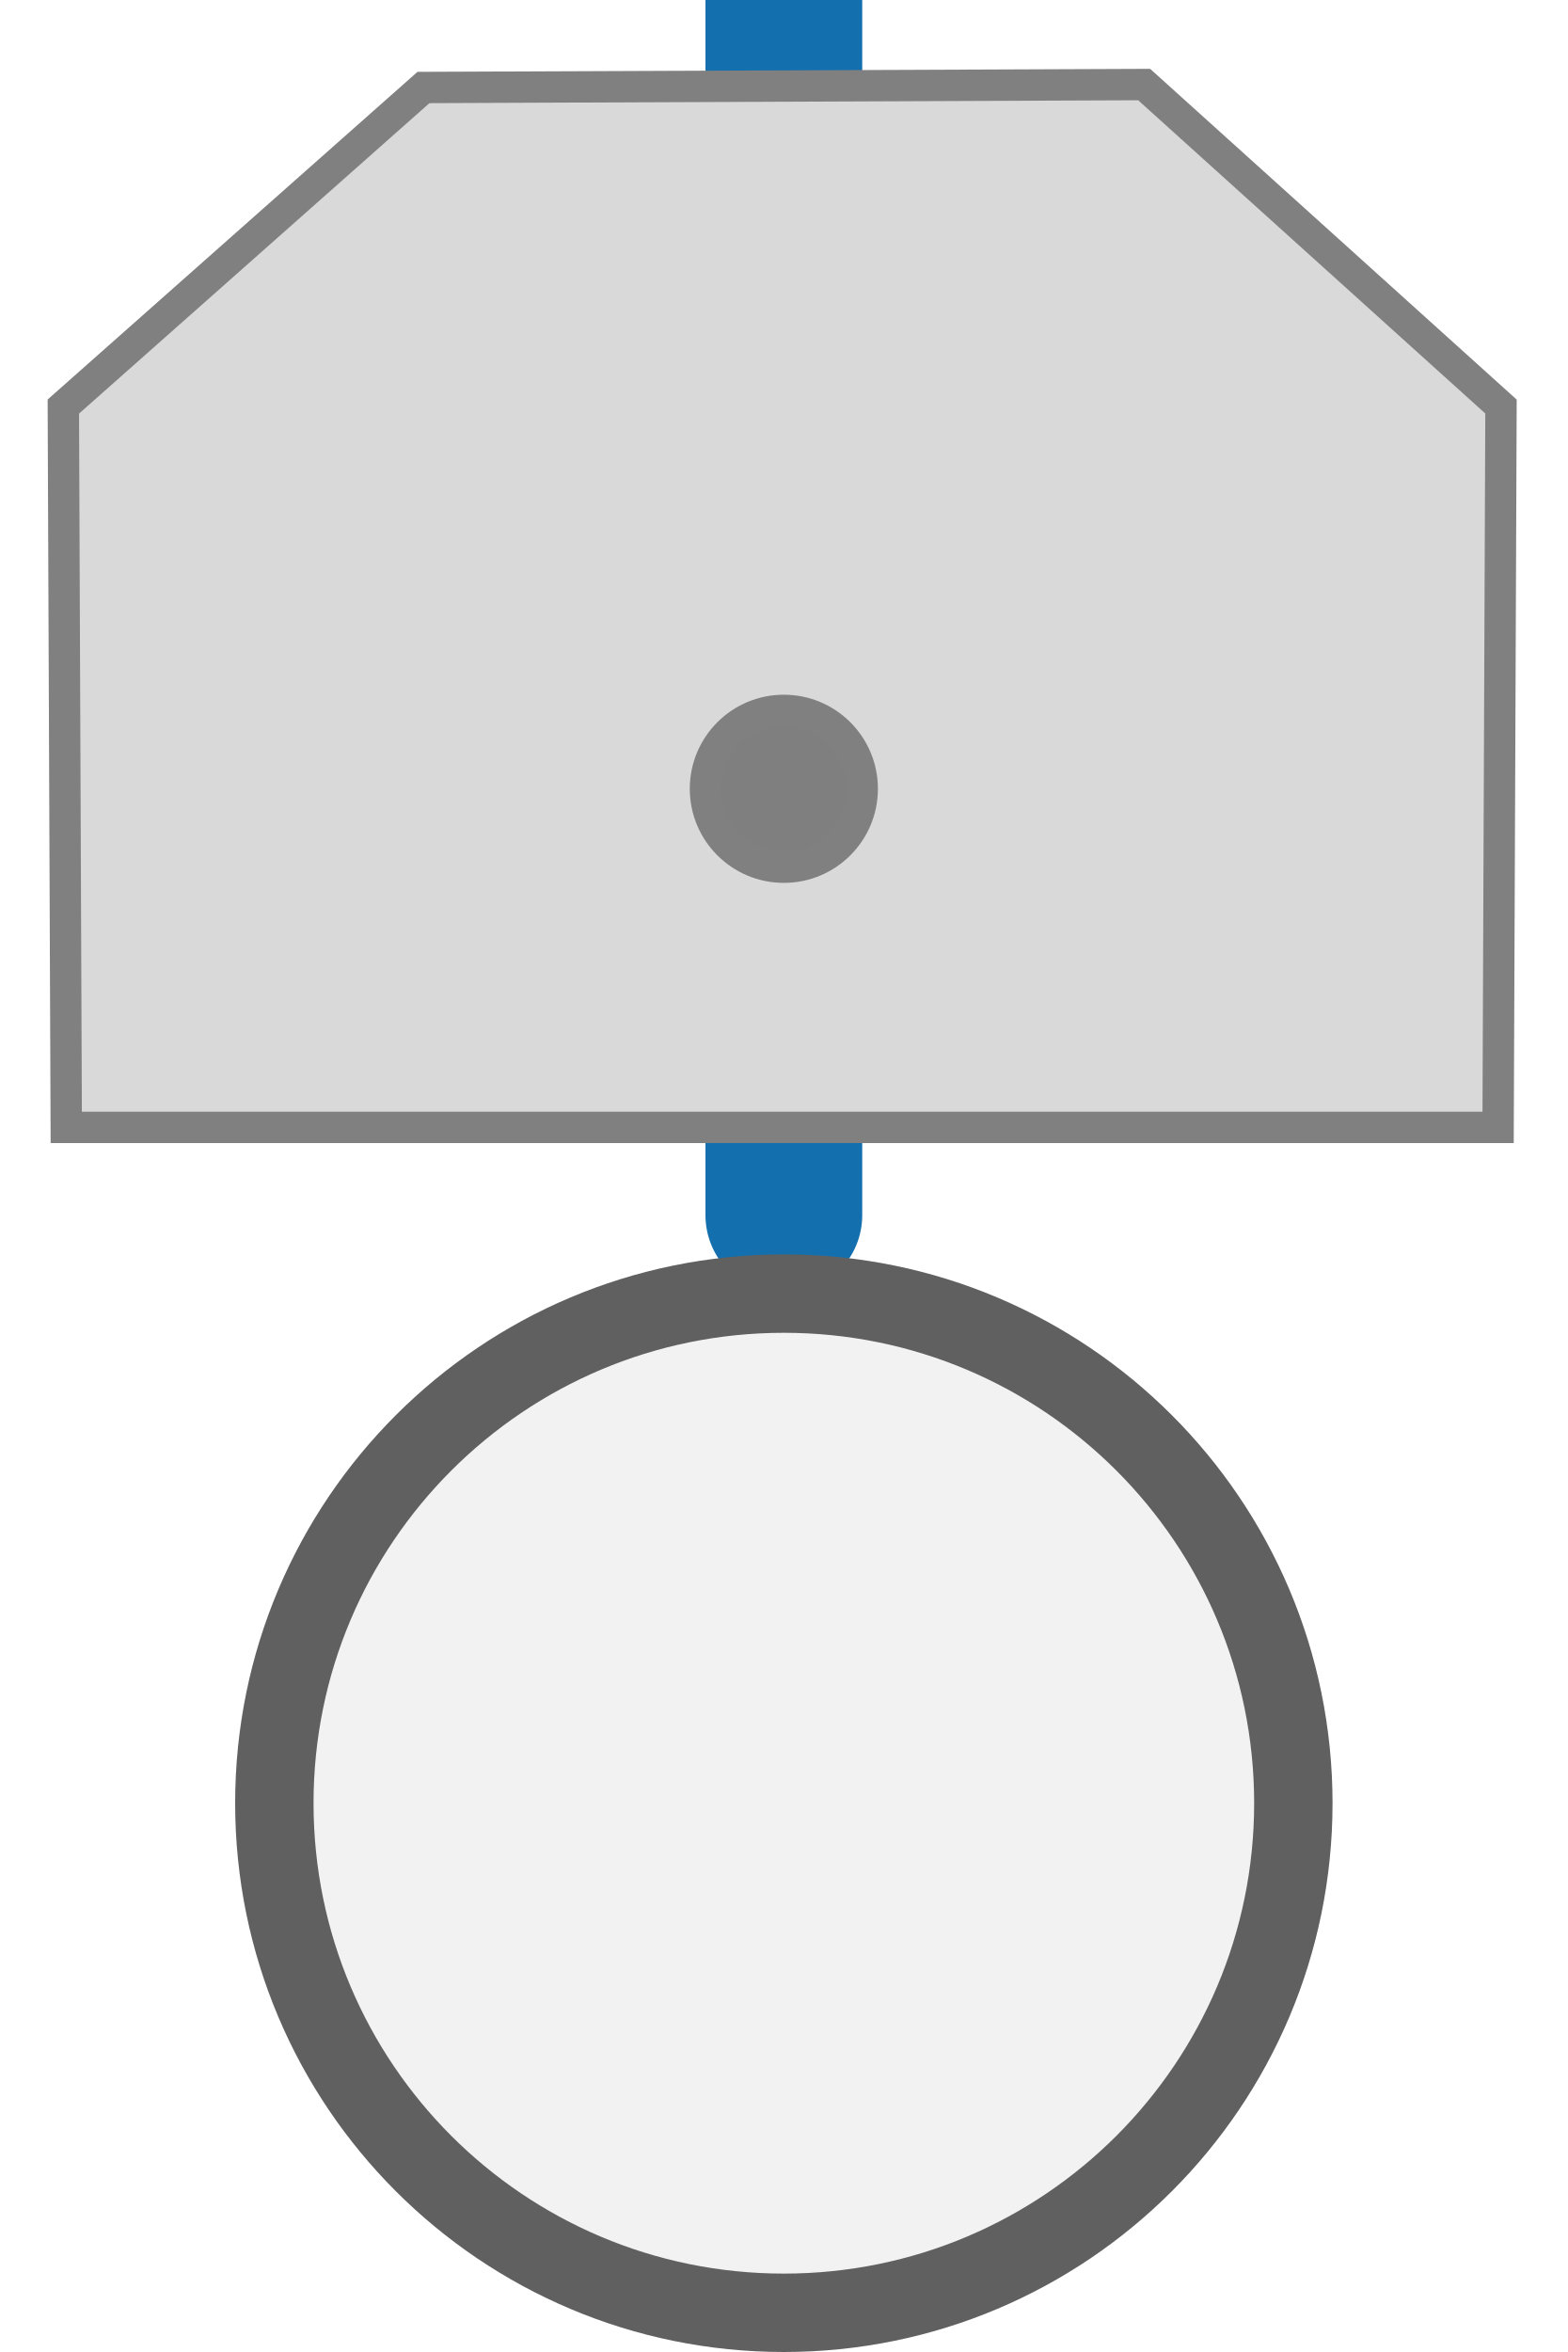
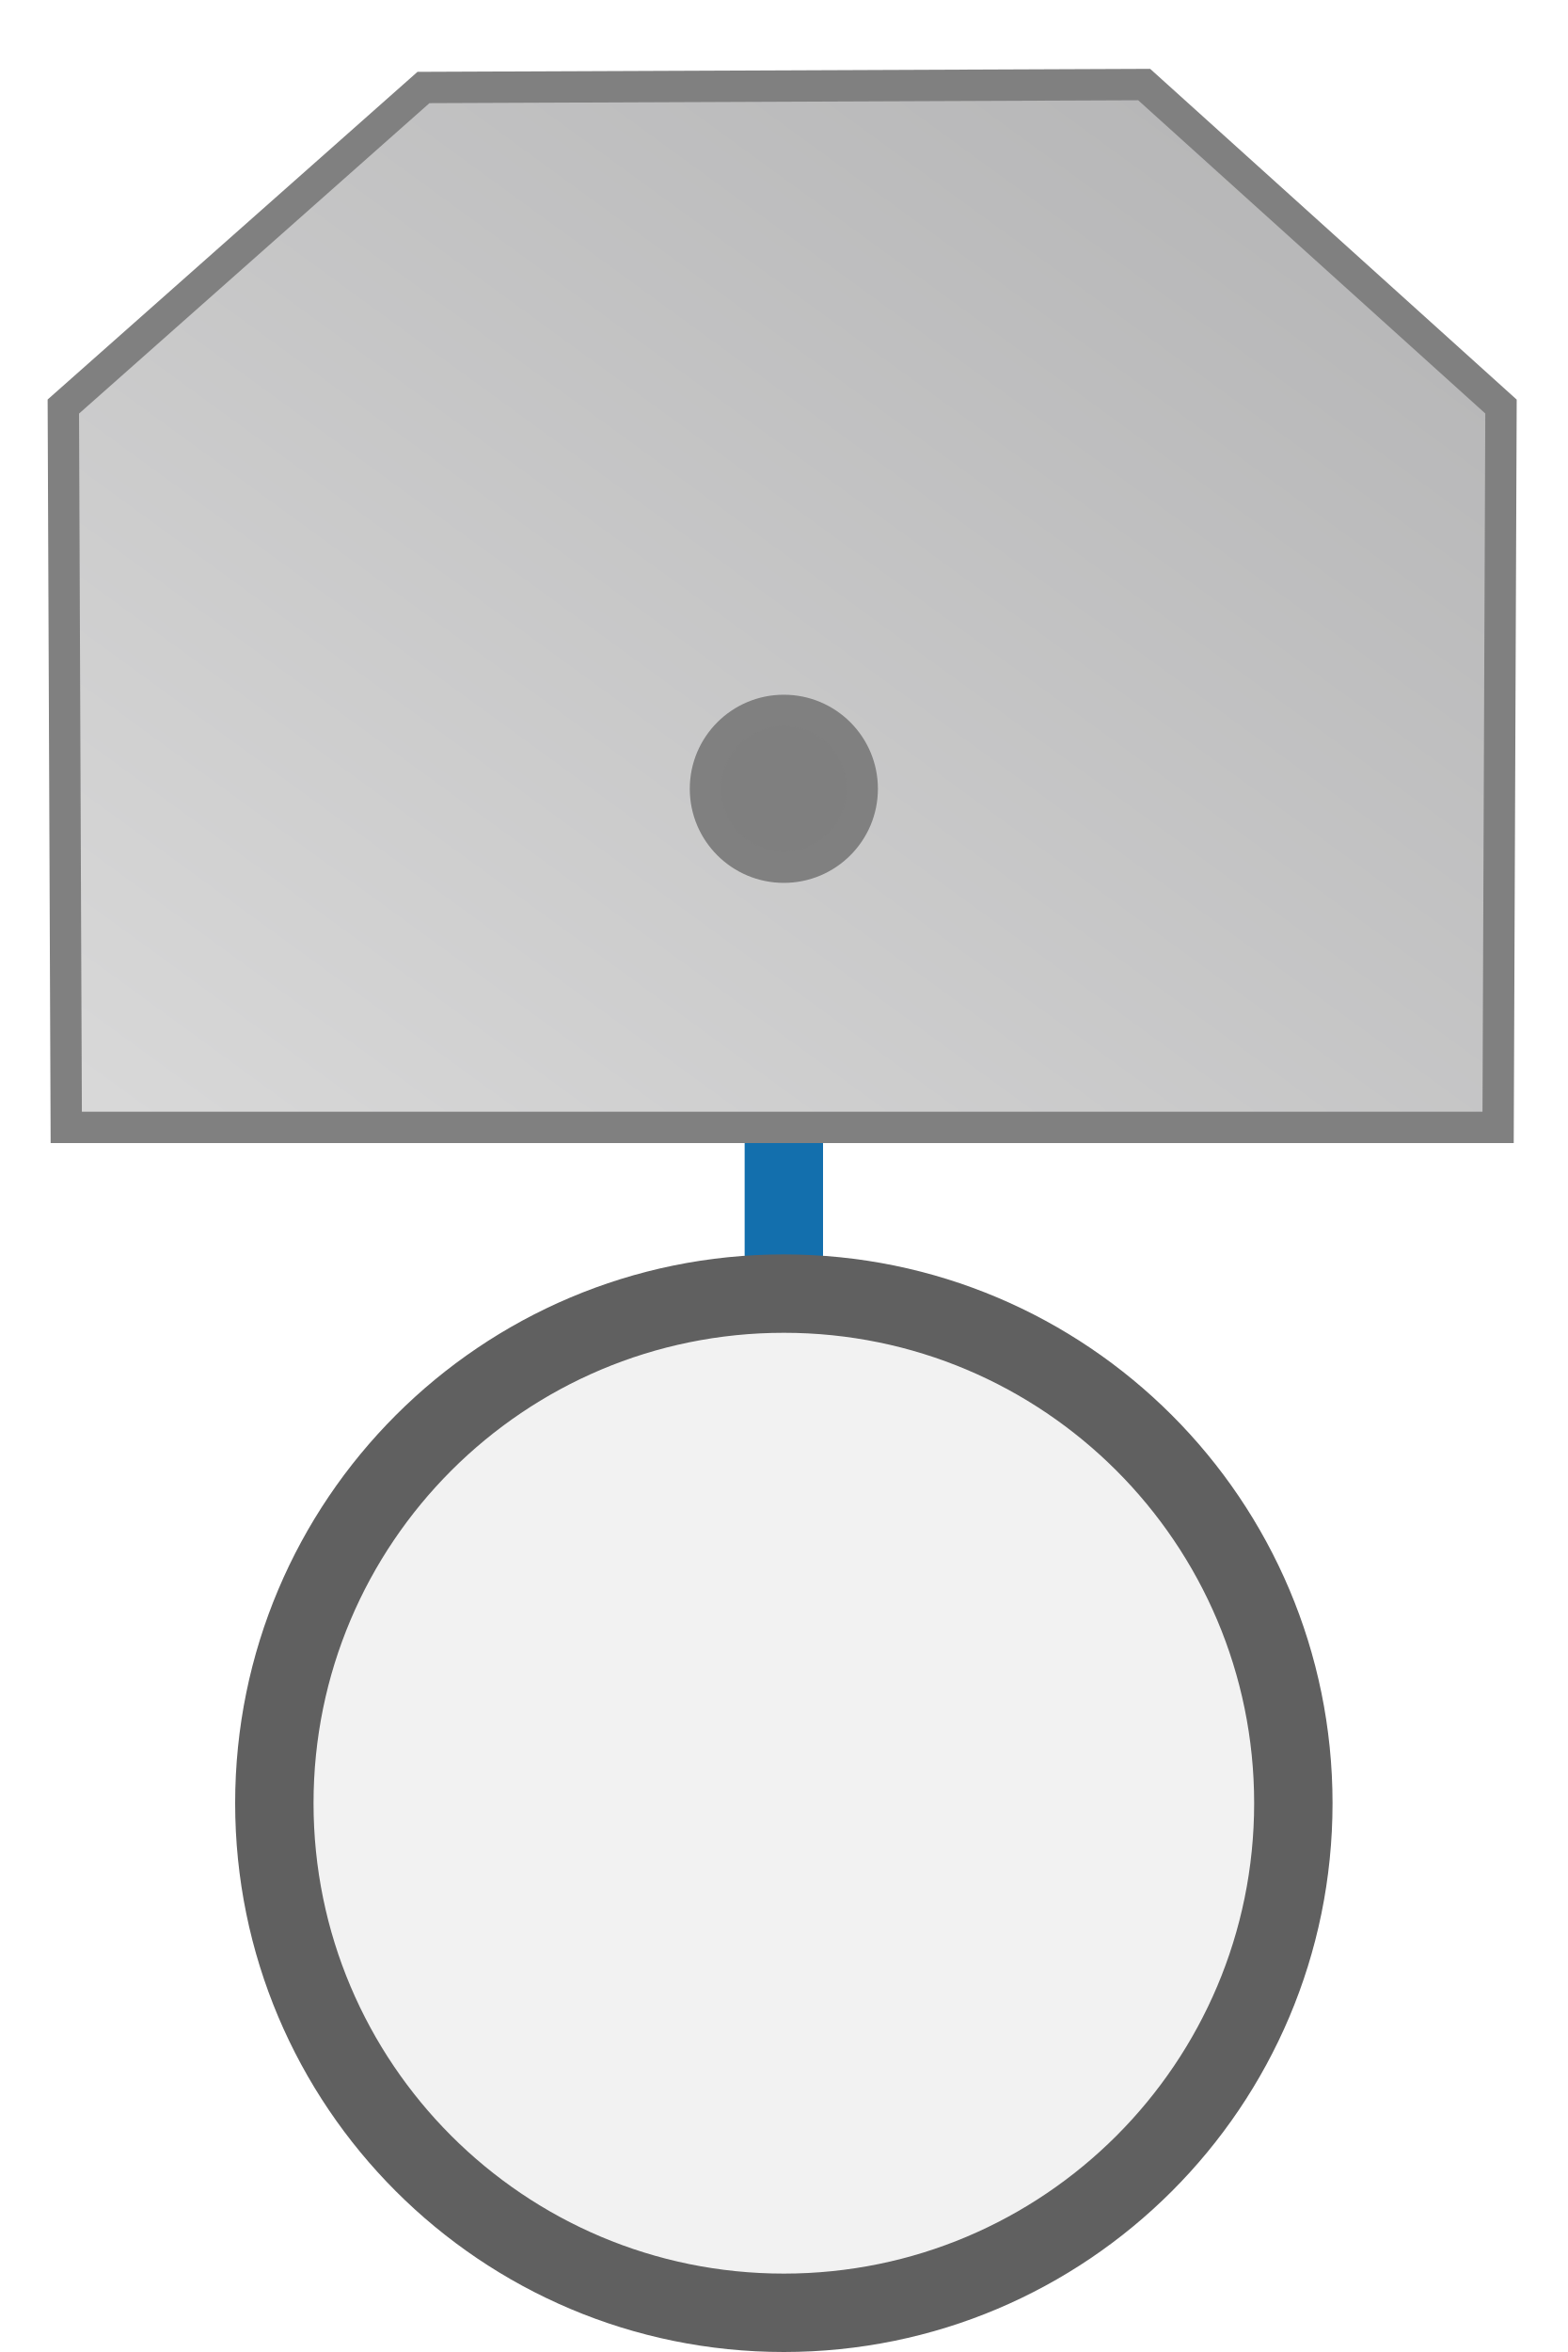
<svg xmlns="http://www.w3.org/2000/svg" width="20px" height="30px" viewBox="0 0 20 30">
  <defs>
    <linearGradient id="ac0223ValveGradient" x1="1" y1="0" x2="0" y2="1">
      <stop offset="0%" stop-color="#b2b2b3" />
      <stop offset="100%" stop-color="#d9d9d9" />
    </linearGradient>
  </defs>
-   <line x1="10" y1="15.5" x2="10" y2="0" stroke="#136fad" stroke-width="2" stroke-linecap="round" />
+   <line x1="10" y1="16" x2="10" y2="10" stroke="#136fad" stroke-width="1" stroke-linecap="round" />
  <circle cx="10" cy="23" r="6.5" fill="#f2f2f2" stroke="#606060" stroke-width="1" />
  <g transform="translate(0 0) scale(0.4 0.4)">
    <path d="M 36.492 3.041 L 13.506 3.135 L 23.418 22.871 A 2.5 2.5 0 0 0 22.748 23.723 L 2.02 13.309 L 2.111 36.295 L 22.75 25.883 A 2.5 2.5 0 0 0 25 27.301 A 2.5 2.5 0 0 0 27.207 25.963 L 47.781 36.295 L 47.873 13.309 L 27.213 23.641 A 2.5 2.5 0 0 0 26.58 22.863 L 36.492 3.041 z" fill="url(#ac0223ValveGradient)" stroke="none" />
-     <polygon points="36.492,2.696 47.873,12.964 47.781,35.95 2.113,35.95 2.02,12.964 13.506,2.79" fill="#d9d9d9" stroke="#808080" stroke-width="1" />
+     <polygon points="36.492,2.696 47.873,12.964 47.781,35.95 2.113,35.95 2.02,12.964 13.506,2.79" fill="url(#ac0223ValveGradient)" stroke="#808080" stroke-width="1" />
    <ellipse cx="25" cy="25.153" rx="2.5" ry="2.5" fill="#7f7f7f" stroke="#808080" stroke-width="1" />
  </g>
</svg>
